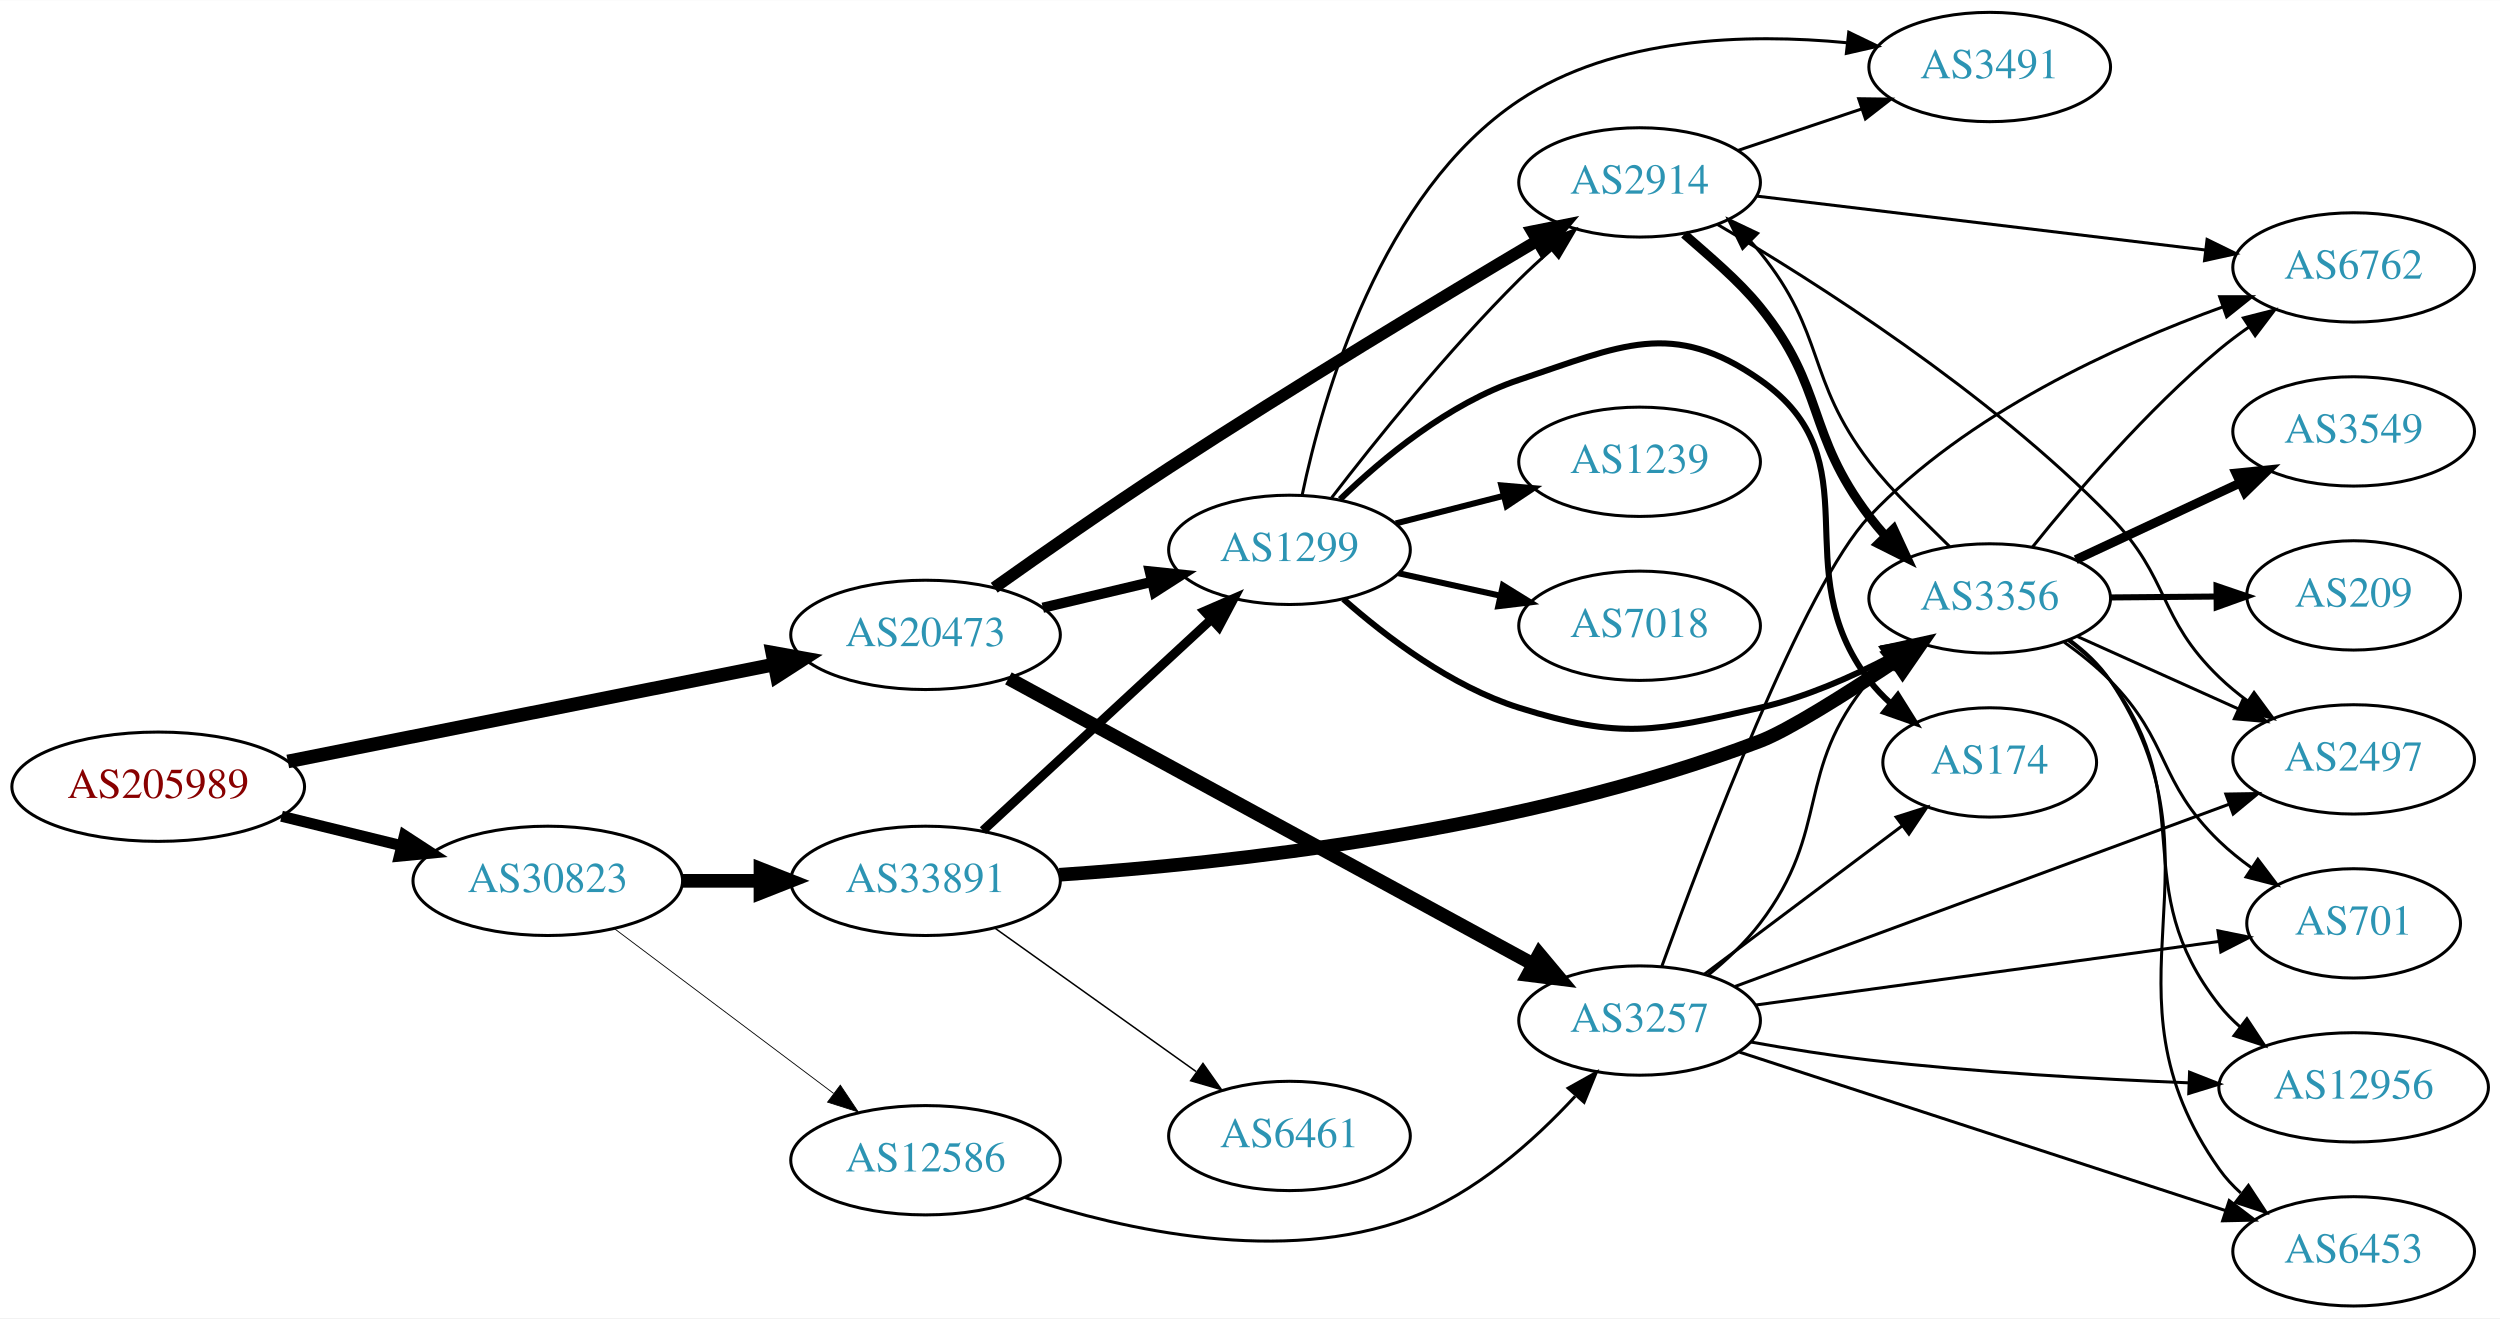
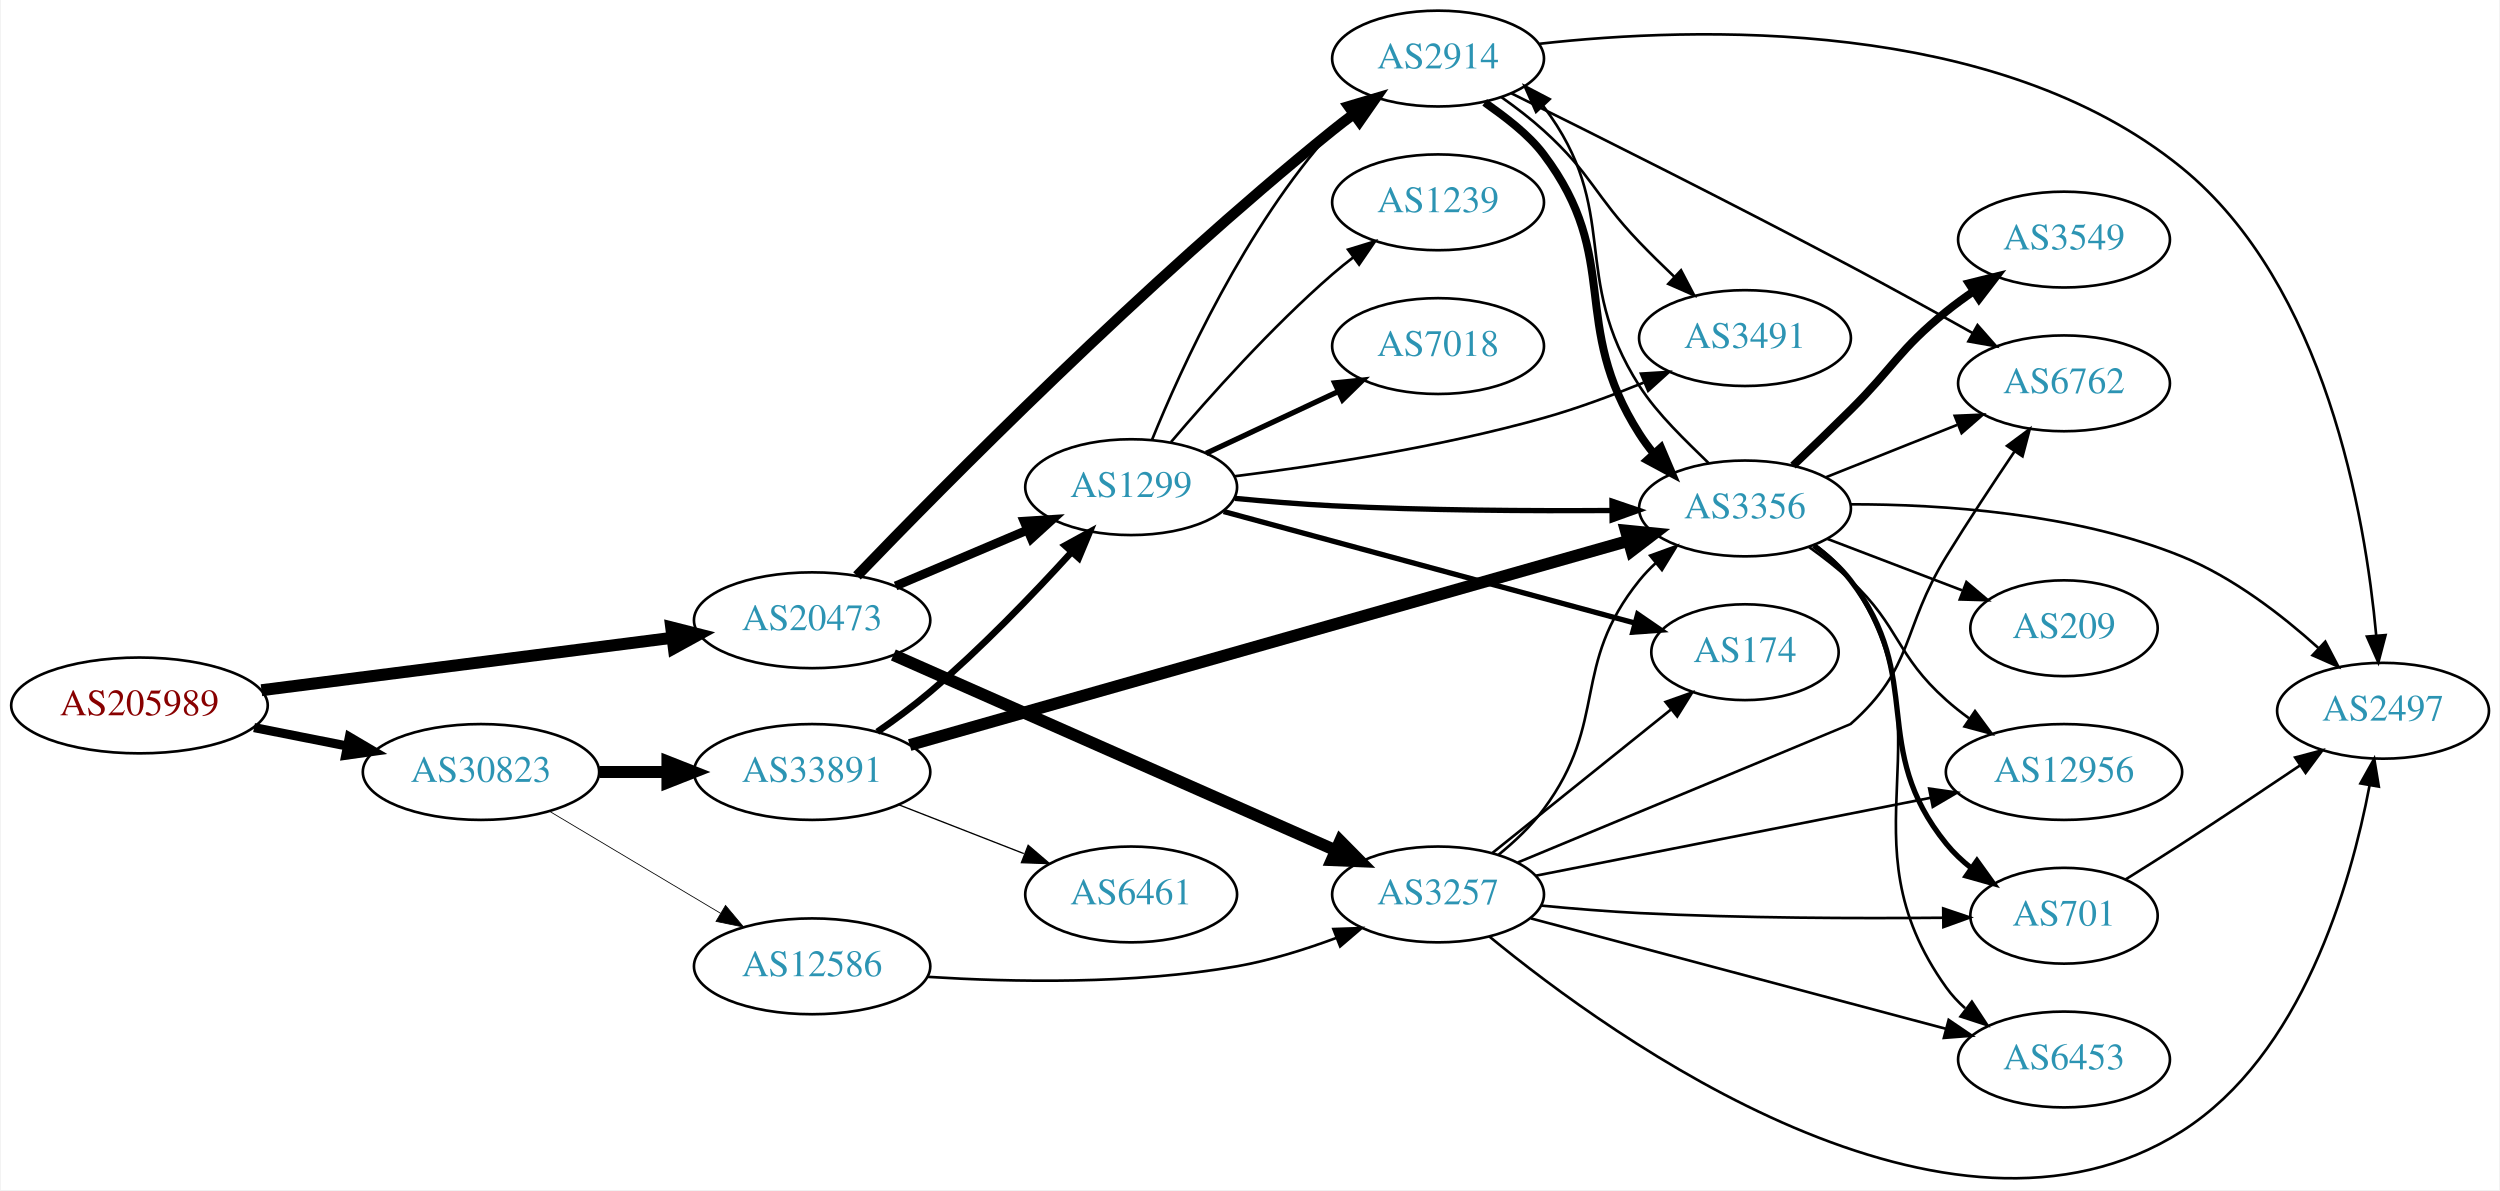
- <svg xmlns="http://www.w3.org/2000/svg" xmlns:xlink="http://www.w3.org/1999/xlink" width="823pt" height="434pt" viewBox="0.00 0.00 823.25 434.00">
-   <g id="graph0" class="graph" transform="scale(1 1) rotate(0) translate(4 430)">
-     <polygon fill="white" stroke="none" points="-4,4 -4,-430 819.247,-430 819.247,4 -4,4" />
+ <svg xmlns="http://www.w3.org/2000/svg" xmlns:xlink="http://www.w3.org/1999/xlink" width="939pt" height="447pt" viewBox="0.00 0.00 938.54 447.06">
+   <g id="graph0" class="graph" transform="scale(1 1) rotate(0) translate(4 443.061)">
+     <polygon fill="white" stroke="none" points="-4,4 -4,-443.061 934.54,-443.061 934.54,4 -4,4" />
    <g id="node1" class="node">
      <g id="a_node1">
        <a xlink:href="/asn/205989" xlink:title="AS205989 ~ RELAXT [AT]">
-           <ellipse fill="#ffffff" stroke="black" cx="48.096" cy="-171" rx="48.192" ry="18" />
-           <text text-anchor="middle" x="48.096" y="-167.3" font-family="Times,serif" font-size="14.00" fill="#880000">AS205989</text>
+           <ellipse fill="#ffffff" stroke="black" cx="48.096" cy="-178.061" rx="48.192" ry="18" />
+           <text text-anchor="middle" x="48.096" y="-174.361" font-family="Times,serif" font-size="14.00" fill="#880000">AS205989</text>
        </a>
      </g>
    </g>
    <g id="node2" class="node">
      <g id="a_node2">
        <a xlink:href="/asn/20473" xlink:title="AS20473 ~ Choopa, LLC [US]">
-           <ellipse fill="#ffffff" stroke="black" cx="300.78" cy="-221" rx="44.393" ry="18" />
-           <text text-anchor="middle" x="300.78" y="-217.3" font-family="Times,serif" font-size="14.00" fill="#2c94b3">AS20473</text>
+           <ellipse fill="#ffffff" stroke="black" cx="300.78" cy="-210.061" rx="44.393" ry="18" />
+           <text text-anchor="middle" x="300.78" y="-206.361" font-family="Times,serif" font-size="14.00" fill="#2c94b3">AS20473</text>
        </a>
      </g>
    </g>
    <g id="edge1" class="edge">
-       <path fill="none" stroke="black" stroke-width="4.5" d="M90.772,-179.313C134.873,-188.109 204.404,-201.977 251.02,-211.275" />
-       <polygon fill="black" stroke="black" stroke-width="4.5" points="250.315,-215.149 260.892,-213.244 251.855,-207.426 250.315,-215.149" />
+       <path fill="none" stroke="black" stroke-width="4.5" d="M93.913,-183.782C137.251,-189.314 202.86,-197.689 248.315,-203.491" />
+       <polygon fill="black" stroke="black" stroke-width="4.5" points="247.845,-207.401 258.264,-204.761 248.843,-199.589 247.845,-207.401" />
    </g>
    <g id="node3" class="node">
      <g id="a_node3">
        <a xlink:href="/asn/30823" xlink:title="AS30823 ~ combahton GmbH [DE]">
-           <ellipse fill="#ffffff" stroke="black" cx="176.388" cy="-140" rx="44.393" ry="18" />
-           <text text-anchor="middle" x="176.388" y="-136.3" font-family="Times,serif" font-size="14.00" fill="#2c94b3">AS30823</text>
+           <ellipse fill="#ffffff" stroke="black" cx="176.388" cy="-153.061" rx="44.393" ry="18" />
+           <text text-anchor="middle" x="176.388" y="-149.361" font-family="Times,serif" font-size="14.00" fill="#2c94b3">AS30823</text>
        </a>
      </g>
    </g>
    <g id="edge2" class="edge">
-       <path fill="none" stroke="black" stroke-width="3.643" d="M88.709,-161.276C101.275,-158.192 115.293,-154.751 128.33,-151.551" />
-       <polygon fill="black" stroke="black" stroke-width="3.643" points="129.191,-154.944 138.068,-149.16 127.522,-148.145 129.191,-154.944" />
+       <path fill="none" stroke="black" stroke-width="3.429" d="M91.149,-169.736C102.36,-167.517 114.572,-165.099 126.131,-162.811" />
+       <polygon fill="black" stroke="black" stroke-width="3.429" points="126.95,-166.217 136.08,-160.842 125.59,-159.35 126.95,-166.217" />
    </g>
    <g id="node4" class="node">
      <g id="a_node4">
        <a xlink:href="/asn/1299" xlink:title="AS1299 ~ Telia Carrier [EU]">
-           <ellipse fill="#ffffff" stroke="black" cx="420.622" cy="-249" rx="39.794" ry="18" />
-           <text text-anchor="middle" x="420.622" y="-245.3" font-family="Times,serif" font-size="14.00" fill="#2c94b3">AS1299</text>
+           <ellipse fill="#ffffff" stroke="black" cx="420.622" cy="-260.061" rx="39.794" ry="18" />
+           <text text-anchor="middle" x="420.622" y="-256.361" font-family="Times,serif" font-size="14.00" fill="#2c94b3">AS1299</text>
        </a>
      </g>
    </g>
    <g id="edge3" class="edge">
-       <path fill="none" stroke="black" stroke-width="3.375" d="M339.39,-229.936C350.747,-232.635 363.325,-235.624 375.088,-238.419" />
-       <polygon fill="black" stroke="black" stroke-width="3.375" points="374.627,-241.906 385.165,-240.813 376.245,-235.096 374.627,-241.906" />
+       <path fill="none" stroke="black" stroke-width="3.375" d="M332.127,-222.937C347.149,-229.311 365.441,-237.072 381.408,-243.847" />
+       <polygon fill="black" stroke="black" stroke-width="3.375" points="380.427,-247.232 391,-247.916 383.161,-240.788 380.427,-247.232" />
    </g>
    <g id="node5" class="node">
      <g id="a_node5">
        <a xlink:href="/asn/2914" xlink:title="AS2914 ~ NTT America, Inc. [US]">
-           <ellipse fill="#ffffff" stroke="black" cx="535.915" cy="-370" rx="39.794" ry="18" />
-           <text text-anchor="middle" x="535.915" y="-366.3" font-family="Times,serif" font-size="14.00" fill="#2c94b3">AS2914</text>
+           <ellipse fill="#ffffff" stroke="black" cx="535.915" cy="-421.061" rx="39.794" ry="18" />
+           <text text-anchor="middle" x="535.915" y="-417.361" font-family="Times,serif" font-size="14.00" fill="#2c94b3">AS2914</text>
        </a>
      </g>
    </g>
    <g id="edge4" class="edge">
-       <path fill="none" stroke="black" stroke-width="3.938" d="M323.395,-236.523C339.185,-247.736 361.202,-263.112 380.976,-276 422.164,-302.844 470.732,-332.118 502.136,-350.744" />
-       <polygon fill="black" stroke="black" stroke-width="3.938" points="500.522,-353.856 510.91,-355.936 504.087,-347.831 500.522,-353.856" />
+       <path fill="none" stroke="black" stroke-width="3.938" d="M317.63,-226.728C349.807,-260.175 425.731,-337.14 496.269,-394.061 498.817,-396.117 501.512,-398.189 504.246,-400.223" />
+       <polygon fill="black" stroke="black" stroke-width="3.938" points="502.301,-403.136 512.458,-406.153 506.4,-397.461 502.301,-403.136" />
    </g>
    <g id="node6" class="node">
      <g id="a_node6">
        <a xlink:href="/asn/3257" xlink:title="AS3257 ~ GTT [DE]">
-           <ellipse fill="#ffffff" stroke="black" cx="535.915" cy="-94" rx="39.794" ry="18" />
-           <text text-anchor="middle" x="535.915" y="-90.3" font-family="Times,serif" font-size="14.00" fill="#2c94b3">AS3257</text>
+           <ellipse fill="#ffffff" stroke="black" cx="535.915" cy="-107.061" rx="39.794" ry="18" />
+           <text text-anchor="middle" x="535.915" y="-103.361" font-family="Times,serif" font-size="14.00" fill="#2c94b3">AS3257</text>
        </a>
      </g>
    </g>
    <g id="edge5" class="edge">
-       <path fill="none" stroke="black" stroke-width="4.5" d="M328.07,-206.678C370.494,-183.568 454.022,-138.066 500.915,-112.521" />
-       <polygon fill="black" stroke="black" stroke-width="4.5" points="502.884,-115.933 509.782,-107.691 499.117,-109.017 502.884,-115.933" />
+       <path fill="none" stroke="black" stroke-width="4.5" d="M331.306,-197.016C373.516,-178.367 451.102,-144.089 497.35,-123.657" />
+       <polygon fill="black" stroke="black" stroke-width="4.5" points="499.163,-127.161 506.719,-119.518 495.981,-119.957 499.163,-127.161" />
    </g>
    <g id="node19" class="node">
      <g id="a_node19">
        <a xlink:href="/asn/33891" xlink:title="AS33891 ~ CORE-BACKBONE GMBH GLOBAL NETWORK [DE]">
-           <ellipse fill="#ffffff" stroke="black" cx="300.78" cy="-140" rx="44.393" ry="18" />
-           <text text-anchor="middle" x="300.78" y="-136.3" font-family="Times,serif" font-size="14.00" fill="#2c94b3">AS33891</text>
+           <ellipse fill="#ffffff" stroke="black" cx="300.78" cy="-153.061" rx="44.393" ry="18" />
+           <text text-anchor="middle" x="300.78" y="-149.361" font-family="Times,serif" font-size="14.00" fill="#2c94b3">AS33891</text>
        </a>
      </g>
    </g>
    <g id="edge31" class="edge">
-       <path fill="none" stroke="black" stroke-width="4.5" d="M220.883,-140C229.089,-140 237.761,-140 246.233,-140" />
-       <polygon fill="black" stroke="black" stroke-width="4.5" points="246.424,-143.938 256.424,-140 246.424,-136.063 246.424,-143.938" />
+       <path fill="none" stroke="black" stroke-width="4.5" d="M220.883,-153.061C229.089,-153.061 237.761,-153.061 246.233,-153.061" />
+       <polygon fill="black" stroke="black" stroke-width="4.5" points="246.424,-156.998 256.424,-153.061 246.424,-149.123 246.424,-156.998" />
    </g>
    <g id="node20" class="node">
      <g id="a_node20">
        <a xlink:href="/asn/12586" xlink:title="AS12586 ~ GHOSTnet GmbH [DE]">
-           <ellipse fill="#ffffff" stroke="black" cx="300.78" cy="-48" rx="44.393" ry="18" />
-           <text text-anchor="middle" x="300.78" y="-44.3" font-family="Times,serif" font-size="14.00" fill="#2c94b3">AS12586</text>
+           <ellipse fill="#ffffff" stroke="black" cx="300.78" cy="-80.061" rx="44.393" ry="18" />
+           <text text-anchor="middle" x="300.78" y="-76.361" font-family="Times,serif" font-size="14.00" fill="#2c94b3">AS12586</text>
        </a>
      </g>
    </g>
    <g id="edge32" class="edge">
-       <path fill="none" stroke="black" stroke-width="0.281" d="M198.428,-124.185C218.306,-109.242 248.305,-86.692 270.512,-70" />
-       <polygon fill="black" stroke="black" stroke-width="0.281" points="272.714,-72.723 278.605,-63.917 268.508,-67.128 272.714,-72.723" />
+       <path fill="none" stroke="black" stroke-width="0.3" d="M202.155,-138.288C220.653,-127.255 246.131,-112.059 266.421,-99.957" />
+       <polygon fill="black" stroke="black" stroke-width="0.3" points="268.253,-102.94 275.049,-94.811 264.667,-96.928 268.253,-102.94" />
    </g>
    <g id="edge10" class="edge">
-       <path fill="none" stroke="black" d="M434.525,-266.189C448.772,-284.719 472.809,-314.688 496.269,-338 499.555,-341.266 503.144,-344.556 506.768,-347.719" />
-       <polygon fill="black" stroke="black" points="504.757,-350.602 514.654,-354.383 509.275,-345.255 504.757,-350.602" />
+       <path fill="none" stroke="black" d="M428.401,-277.713C439.495,-304.962 463.603,-357.897 496.269,-394.061 498.275,-396.281 500.496,-398.418 502.83,-400.451" />
+       <polygon fill="black" stroke="black" points="501.03,-403.488 511.052,-406.924 505.36,-397.988 501.03,-403.488" />
    </g>
    <g id="node7" class="node">
      <g id="a_node7">
-         <a xlink:href="/asn/3356" xlink:title="AS3356 ~ Level 3 Parent, LLC [US]">
-           <ellipse fill="#ffffff" stroke="black" cx="651.208" cy="-233" rx="39.794" ry="18" />
-           <text text-anchor="middle" x="651.208" y="-229.3" font-family="Times,serif" font-size="14.00" fill="#2c94b3">AS3356</text>
+         <a xlink:href="/asn/174" xlink:title="AS174 ~ Cogent Communications [US]">
+           <ellipse fill="#ffffff" stroke="black" cx="651.208" cy="-198.061" rx="35.194" ry="18" />
+           <text text-anchor="middle" x="651.208" y="-194.361" font-family="Times,serif" font-size="14.00" fill="#2c94b3">AS174</text>
        </a>
      </g>
    </g>
    <g id="edge6" class="edge">
-       <path fill="none" stroke="black" stroke-width="2" d="M438.361,-232.783C452.503,-220.288 473.967,-204.002 496.269,-197 529.892,-186.443 541.206,-189.148 575.562,-197 590.234,-200.353 605.38,-206.977 618.162,-213.639" />
-       <polygon fill="black" stroke="black" stroke-width="2" points="616.554,-216.749 627.011,-218.45 619.898,-210.599 616.554,-216.749" />
+       <path fill="none" stroke="black" stroke-width="2" d="M455.351,-250.912C496.483,-239.756 565.938,-220.917 609.862,-209.004" />
+       <polygon fill="black" stroke="black" stroke-width="2" points="610.901,-212.349 619.636,-206.353 609.068,-205.593 610.901,-212.349" />
    </g>
    <g id="node8" class="node">
      <g id="a_node8">
-         <a xlink:href="/asn/1239" xlink:title="AS1239 ~ Sprint [US]">
-           <ellipse fill="#ffffff" stroke="black" cx="535.915" cy="-278" rx="39.794" ry="18" />
-           <text text-anchor="middle" x="535.915" y="-274.3" font-family="Times,serif" font-size="14.00" fill="#2c94b3">AS1239</text>
+         <a xlink:href="/asn/3356" xlink:title="AS3356 ~ Level 3 Parent, LLC [US]">
+           <ellipse fill="#ffffff" stroke="black" cx="651.208" cy="-252.061" rx="39.794" ry="18" />
+           <text text-anchor="middle" x="651.208" y="-248.361" font-family="Times,serif" font-size="14.00" fill="#2c94b3">AS3356</text>
        </a>
      </g>
    </g>
    <g id="edge7" class="edge">
-       <path fill="none" stroke="black" stroke-width="2" d="M455.614,-257.701C466.816,-260.568 479.434,-263.798 491.255,-266.824" />
-       <polygon fill="black" stroke="black" stroke-width="2" points="490.392,-270.216 500.948,-269.305 492.128,-263.435 490.392,-270.216" />
+       <path fill="none" stroke="black" stroke-width="2" d="M459.551,-255.86C471.304,-254.731 484.309,-253.659 496.269,-253.061 531.249,-251.31 570.756,-251.09 600.988,-251.292" />
+       <polygon fill="black" stroke="black" stroke-width="2" points="601.243,-254.794 611.273,-251.379 601.303,-247.794 601.243,-254.794" />
    </g>
    <g id="node9" class="node">
      <g id="a_node9">
-         <a xlink:href="/asn/174" xlink:title="AS174 ~ Cogent Communications [US]">
-           <ellipse fill="#ffffff" stroke="black" cx="651.208" cy="-179" rx="35.194" ry="18" />
-           <text text-anchor="middle" x="651.208" y="-175.3" font-family="Times,serif" font-size="14.00" fill="#2c94b3">AS174</text>
+         <a xlink:href="/asn/1239" xlink:title="AS1239 ~ Sprint [US]">
+           <ellipse fill="#ffffff" stroke="black" cx="535.915" cy="-367.061" rx="39.794" ry="18" />
+           <text text-anchor="middle" x="535.915" y="-363.361" font-family="Times,serif" font-size="14.00" fill="#2c94b3">AS1239</text>
        </a>
      </g>
    </g>
    <g id="edge8" class="edge">
-       <path fill="none" stroke="black" stroke-width="2" d="M437.282,-265.629C451.261,-279.17 473.061,-297.263 496.269,-305 529.701,-316.146 546.697,-325.218 575.562,-305 613.909,-278.14 583.046,-243.133 611.562,-206 613.606,-203.338 615.986,-200.837 618.543,-198.512" />
-       <polygon fill="black" stroke="black" stroke-width="2" points="620.956,-201.064 626.582,-192.087 616.585,-195.596 620.956,-201.064" />
+       <path fill="none" stroke="black" d="M435.558,-276.967C449.896,-293.867 473.317,-320.136 496.269,-340.061 498.741,-342.207 501.384,-344.342 504.085,-346.416" />
+       <polygon fill="black" stroke="black" points="502.112,-349.31 512.243,-352.409 506.256,-343.668 502.112,-349.31" />
    </g>
    <g id="node10" class="node">
      <g id="a_node10">
        <a xlink:href="/asn/7018" xlink:title="AS7018 ~ ATT-INTERNET4 [US]">
-           <ellipse fill="#ffffff" stroke="black" cx="535.915" cy="-224" rx="39.794" ry="18" />
-           <text text-anchor="middle" x="535.915" y="-220.3" font-family="Times,serif" font-size="14.00" fill="#2c94b3">AS7018</text>
+           <ellipse fill="#ffffff" stroke="black" cx="535.915" cy="-313.061" rx="39.794" ry="18" />
+           <text text-anchor="middle" x="535.915" y="-309.361" font-family="Times,serif" font-size="14.00" fill="#2c94b3">AS7018</text>
        </a>
      </g>
    </g>
    <g id="edge9" class="edge">
-       <path fill="none" stroke="black" stroke-width="2" d="M456.538,-241.295C467.091,-238.967 478.83,-236.376 489.942,-233.924" />
-       <polygon fill="black" stroke="black" stroke-width="2" points="490.909,-237.295 499.919,-231.722 489.4,-230.46 490.909,-237.295" />
+       <path fill="none" stroke="black" stroke-width="2" d="M448.759,-272.755C463.643,-279.719 482.299,-288.446 498.441,-295.998" />
+       <polygon fill="black" stroke="black" stroke-width="2" points="497.067,-299.219 507.608,-300.286 500.033,-292.878 497.067,-299.219" />
    </g>
    <g id="node11" class="node">
      <g id="a_node11">
        <a xlink:href="/asn/3491" xlink:title="AS3491 ~ PCCW Global, Inc. [US]">
-           <ellipse fill="#ffffff" stroke="black" cx="651.208" cy="-408" rx="39.794" ry="18" />
-           <text text-anchor="middle" x="651.208" y="-404.3" font-family="Times,serif" font-size="14.00" fill="#2c94b3">AS3491</text>
+           <ellipse fill="#ffffff" stroke="black" cx="651.208" cy="-316.061" rx="39.794" ry="18" />
+           <text text-anchor="middle" x="651.208" y="-312.361" font-family="Times,serif" font-size="14.00" fill="#2c94b3">AS3491</text>
        </a>
      </g>
    </g>
    <g id="edge11" class="edge">
-       <path fill="none" stroke="black" d="M424.82,-267.14C431.584,-299.496 450.639,-366.614 496.269,-397 527.762,-417.972 571.353,-419.154 604.111,-415.998" />
-       <polygon fill="black" stroke="black" points="604.795,-419.443 614.338,-414.84 604.007,-412.487 604.795,-419.443" />
+       <path fill="none" stroke="black" d="M459.448,-264.148C490.92,-268.094 536.691,-275.105 575.562,-286.061 588.06,-289.583 601.325,-294.504 613.152,-299.342" />
+       <polygon fill="black" stroke="black" points="612.125,-302.707 622.7,-303.355 614.837,-296.254 612.125,-302.707" />
    </g>
    <g id="edge13" class="edge">
-       <path fill="none" stroke="black" stroke-width="3" d="M550.61,-352.953C558.586,-345.919 568.441,-337.805 575.562,-329 597.313,-302.105 590.605,-287.518 611.562,-260 613.166,-257.894 614.9,-255.804 616.714,-253.768" />
-       <polygon fill="black" stroke="black" stroke-width="3" points="619.553,-255.868 624.003,-246.253 614.528,-250.995 619.553,-255.868" />
-     </g>
-     <g id="edge14" class="edge">
-       <path fill="none" stroke="black" d="M568.173,-380.484C580.822,-384.727 595.6,-389.684 609.102,-394.212" />
-       <polygon fill="black" stroke="black" points="608.065,-397.556 618.659,-397.418 610.291,-390.92 608.065,-397.556" />
+       <path fill="none" stroke="black" stroke-width="3" d="M553.432,-404.588C561.085,-399.114 569.75,-392.775 575.562,-385.061 605.246,-345.657 584.993,-321.628 611.562,-280.061 613.156,-277.566 614.953,-275.119 616.877,-272.764" />
+       <polygon fill="black" stroke="black" stroke-width="3" points="619.646,-274.921 623.797,-265.174 614.473,-270.205 619.646,-274.921" />
+     </g>
+     <g id="edge12" class="edge">
+       <path fill="none" stroke="black" d="M559.717,-406.556C565.115,-402.741 570.709,-398.456 575.562,-394.061 593.784,-377.556 594.54,-369.801 611.562,-352.061 615.71,-347.737 620.259,-343.275 624.733,-339.028" />
+       <polygon fill="black" stroke="black" points="627.186,-341.525 632.108,-332.143 622.41,-336.408 627.186,-341.525" />
    </g>
    <g id="node12" class="node">
      <g id="a_node12">
        <a xlink:href="/asn/2497" xlink:title="AS2497 ~ Internet Initiative Japan Inc. [JP]">
-           <ellipse fill="#ffffff" stroke="black" cx="771.051" cy="-180" rx="39.794" ry="18" />
-           <text text-anchor="middle" x="771.051" y="-176.3" font-family="Times,serif" font-size="14.00" fill="#2c94b3">AS2497</text>
-         </a>
-       </g>
-     </g>
-     <g id="edge12" class="edge">
-       <path fill="none" stroke="black" d="M561.611,-356.122C593.831,-337.221 650.809,-301.01 690.855,-260 710.749,-239.627 706.34,-226.749 726.855,-207 729.712,-204.25 732.893,-201.634 736.198,-199.191" />
-       <polygon fill="black" stroke="black" points="738.262,-202.02 744.552,-193.494 734.318,-196.237 738.262,-202.02" />
+           <ellipse fill="#ffffff" stroke="black" cx="890.893" cy="-176.061" rx="39.794" ry="18" />
+           <text text-anchor="middle" x="890.893" y="-172.361" font-family="Times,serif" font-size="14.00" fill="#2c94b3">AS2497</text>
+         </a>
+       </g>
+     </g>
+     <g id="edge14" class="edge">
+       <path fill="none" stroke="black" d="M574.039,-426.617C632.252,-433.151 745.543,-436.79 815.247,-380.061 869.291,-336.076 884.208,-249.317 888.324,-204.439" />
+       <polygon fill="black" stroke="black" points="891.832,-204.487 889.138,-194.24 884.854,-203.93 891.832,-204.487" />
    </g>
    <g id="node13" class="node">
      <g id="a_node13">
        <a xlink:href="/asn/6762" xlink:title="AS6762 ~ TELECOM ITALIA SPARKLE S.p.A. [IT]">
-           <ellipse fill="#ffffff" stroke="black" cx="771.051" cy="-342" rx="39.794" ry="18" />
-           <text text-anchor="middle" x="771.051" y="-338.3" font-family="Times,serif" font-size="14.00" fill="#2c94b3">AS6762</text>
+           <ellipse fill="#ffffff" stroke="black" cx="771.051" cy="-299.061" rx="39.794" ry="18" />
+           <text text-anchor="middle" x="771.051" y="-295.361" font-family="Times,serif" font-size="14.00" fill="#2c94b3">AS6762</text>
        </a>
      </g>
    </g>
    <g id="edge15" class="edge">
-       <path fill="none" stroke="black" d="M574.372,-365.501C614.53,-360.678 678.405,-353.007 722.181,-347.749" />
-       <polygon fill="black" stroke="black" points="722.789,-351.202 732.3,-346.534 721.954,-344.251 722.789,-351.202" />
-     </g>
-     <g id="edge21" class="edge">
-       <path fill="none" stroke="black" d="M558.598,-109.049C564.624,-113.957 570.811,-119.764 575.562,-126 599.19,-157.015 586.686,-175.977 611.562,-206 613.422,-208.245 615.513,-210.388 617.734,-212.415" />
-       <polygon fill="black" stroke="black" points="615.673,-215.249 625.644,-218.83 620.082,-209.812 615.673,-215.249" />
+       <path fill="none" stroke="black" d="M563.495,-407.977C594.306,-392.723 646.53,-366.592 690.855,-343.061 706.012,-335.014 722.634,-325.834 736.719,-317.949" />
+       <polygon fill="black" stroke="black" points="738.563,-320.928 745.568,-312.979 735.135,-314.824 738.563,-320.928" />
+     </g>
+     <g id="edge28" class="edge">
+       <path fill="none" stroke="black" d="M556.391,-122.704C574.852,-137.532 602.743,-159.935 623.319,-176.462" />
+       <polygon fill="black" stroke="black" points="621.375,-179.39 631.363,-182.924 625.758,-173.933 621.375,-179.39" />
+     </g>
+     <g id="edge26" class="edge">
+       <path fill="none" stroke="black" d="M558.702,-122.031C564.731,-126.937 570.893,-132.762 575.562,-139.061 600.235,-172.35 585.549,-192.808 611.562,-225.061 613.392,-227.33 615.462,-229.491 617.668,-231.529" />
+       <polygon fill="black" stroke="black" points="615.591,-234.352 625.549,-237.968 620.019,-228.931 615.591,-234.352" />
+     </g>
+     <g id="edge25" class="edge">
+       <path fill="none" stroke="black" d="M555.193,-91.244C601.763,-52.956 727.394,37.598 815.247,-18.061 860.381,-46.655 878.743,-110.684 885.808,-147.86" />
+       <polygon fill="black" stroke="black" points="882.415,-148.776 887.585,-158.024 889.311,-147.571 882.415,-148.776" />
+     </g>
+     <g id="edge30" class="edge">
+       <path fill="none" stroke="black" d="M565.834,-119.067C610.376,-137.561 690.698,-170.922 690.855,-171.061 715.039,-192.394 709.92,-206.616 726.855,-234.061 734.962,-247.201 744.411,-261.522 752.4,-273.369" />
+       <polygon fill="black" stroke="black" points="749.668,-275.576 758.179,-281.886 755.461,-271.645 749.668,-275.576" />
+     </g>
+     <g id="node16" class="node">
+       <g id="a_node16">
+         <a xlink:href="/asn/701" xlink:title="AS701 ~ UUNET [US]">
+           <ellipse fill="#ffffff" stroke="black" cx="771.051" cy="-99.061" rx="35.194" ry="18" />
+           <text text-anchor="middle" x="771.051" y="-95.361" font-family="Times,serif" font-size="14.00" fill="#2c94b3">AS701</text>
+         </a>
+       </g>
+     </g>
+     <g id="edge29" class="edge">
+       <path fill="none" stroke="black" d="M574.844,-102.858C586.597,-101.73 599.602,-100.658 611.562,-100.061 649.956,-98.143 693.646,-98.02 725.417,-98.305" />
+       <polygon fill="black" stroke="black" points="725.672,-101.808 735.709,-98.415 725.747,-94.808 725.672,-101.808" />
+     </g>
+     <g id="node17" class="node">
+       <g id="a_node17">
+         <a xlink:href="/asn/12956" xlink:title="AS12956 ~ TELXIUS [ES]">
+           <ellipse fill="#ffffff" stroke="black" cx="771.051" cy="-153.061" rx="44.393" ry="18" />
+           <text text-anchor="middle" x="771.051" y="-149.361" font-family="Times,serif" font-size="14.00" fill="#2c94b3">AS12956</text>
+         </a>
+       </g>
+     </g>
+     <g id="edge27" class="edge">
+       <path fill="none" stroke="black" d="M572.577,-114.097C612.22,-121.919 676.498,-134.602 720.896,-143.362" />
+       <polygon fill="black" stroke="black" points="720.4,-146.831 730.888,-145.333 721.755,-139.964 720.4,-146.831" />
+     </g>
+     <g id="node18" class="node">
+       <g id="a_node18">
+         <a xlink:href="/asn/6453" xlink:title="AS6453 ~ TATA COMMUNICATIONS (AMERICA) INC [US]">
+           <ellipse fill="#ffffff" stroke="black" cx="771.051" cy="-45.061" rx="39.794" ry="18" />
+           <text text-anchor="middle" x="771.051" y="-41.361" font-family="Times,serif" font-size="14.00" fill="#2c94b3">AS6453</text>
+         </a>
+       </g>
+     </g>
+     <g id="edge24" class="edge">
+       <path fill="none" stroke="black" d="M570.815,-98.045C612.026,-87.086 681.637,-68.573 726.706,-56.588" />
+       <polygon fill="black" stroke="black" points="727.724,-59.939 736.488,-53.986 725.925,-53.174 727.724,-59.939" />
+     </g>
+     <g id="edge23" class="edge">
+       <path fill="none" stroke="black" d="M637.545,-269.103C629.156,-277.352 618.465,-287.26 611.562,-298.061 584.993,-339.628 605.246,-363.657 575.562,-403.061 575.497,-403.146 575.432,-403.232 575.367,-403.318" />
+       <polygon fill="black" stroke="black" points="572.72,-401.024 568.446,-410.719 577.833,-405.805 572.72,-401.024" />
    </g>
    <g id="edge19" class="edge">
-       <path fill="none" stroke="black" d="M557.17,-109.196C575.325,-122.818 602.129,-142.928 622.31,-158.069" />
-       <polygon fill="black" stroke="black" points="620.409,-161.018 630.508,-164.22 624.61,-155.419 620.409,-161.018" />
-     </g>
-     <g id="edge22" class="edge">
-       <path fill="none" stroke="black" d="M567.394,-105.243C609.107,-120.63 684.051,-148.276 730.181,-165.293" />
-       <polygon fill="black" stroke="black" points="728.972,-168.577 739.565,-168.754 731.394,-162.01 728.972,-168.577" />
-     </g>
-     <g id="edge17" class="edge">
-       <path fill="none" stroke="black" d="M543.258,-111.915C556.997,-149.964 590.002,-237.224 611.562,-260 643.682,-293.933 692.965,-316.345 728.04,-329.032" />
-       <polygon fill="black" stroke="black" points="726.935,-332.354 737.53,-332.355 729.248,-325.747 726.935,-332.354" />
+       <path fill="none" stroke="black" d="M690.874,-253.616C724.849,-253.644 775.002,-250.381 815.247,-234.061 834.444,-226.276 852.858,-212.067 866.594,-199.662" />
+       <polygon fill="black" stroke="black" points="869.201,-202.016 874.112,-192.628 864.418,-196.905 869.201,-202.016" />
+     </g>
+     <g id="edge18" class="edge">
+       <path fill="none" stroke="black" d="M681.641,-263.799C696.545,-269.744 714.841,-277.041 730.914,-283.452" />
+       <polygon fill="black" stroke="black" points="730,-286.855 740.585,-287.309 732.593,-280.353 730,-286.855" />
    </g>
    <g id="node14" class="node">
      <g id="a_node14">
-         <a xlink:href="/asn/701" xlink:title="AS701 ~ UUNET [US]">
-           <ellipse fill="#ffffff" stroke="black" cx="771.051" cy="-126" rx="35.194" ry="18" />
-           <text text-anchor="middle" x="771.051" y="-122.3" font-family="Times,serif" font-size="14.00" fill="#2c94b3">AS701</text>
+         <a xlink:href="/asn/209" xlink:title="AS209 ~ CenturyLink Communications, LLC [US]">
+           <ellipse fill="#ffffff" stroke="black" cx="771.051" cy="-207.061" rx="35.194" ry="18" />
+           <text text-anchor="middle" x="771.051" y="-203.361" font-family="Times,serif" font-size="14.00" fill="#2c94b3">AS209</text>
        </a>
      </g>
    </g>
    <g id="edge16" class="edge">
-       <path fill="none" stroke="black" d="M574.114,-99.106C615.65,-104.807 682.79,-114.023 726.679,-120.047" />
-       <polygon fill="black" stroke="black" points="726.378,-123.538 736.761,-121.431 727.33,-116.603 726.378,-123.538" />
+       <path fill="none" stroke="black" d="M682.25,-240.589C697.61,-234.723 716.449,-227.529 732.732,-221.311" />
+       <polygon fill="black" stroke="black" points="734.394,-224.423 742.487,-217.586 731.896,-217.884 734.394,-224.423" />
    </g>
    <g id="node15" class="node">
      <g id="a_node15">
-         <a xlink:href="/asn/12956" xlink:title="AS12956 ~ TELXIUS [ES]">
-           <ellipse fill="#ffffff" stroke="black" cx="771.051" cy="-72" rx="44.393" ry="18" />
-           <text text-anchor="middle" x="771.051" y="-68.3" font-family="Times,serif" font-size="14.00" fill="#2c94b3">AS12956</text>
-         </a>
-       </g>
-     </g>
-     <g id="edge18" class="edge">
-       <path fill="none" stroke="black" d="M572.484,-86.941C584.814,-84.724 598.755,-82.474 611.562,-81 646.491,-76.98 685.968,-74.732 716.785,-73.488" />
-       <polygon fill="black" stroke="black" points="717.025,-76.981 726.885,-73.103 716.759,-69.986 717.025,-76.981" />
-     </g>
-     <g id="node16" class="node">
-       <g id="a_node16">
-         <a xlink:href="/asn/6453" xlink:title="AS6453 ~ TATA COMMUNICATIONS (AMERICA) INC [US]">
-           <ellipse fill="#ffffff" stroke="black" cx="771.051" cy="-18" rx="39.794" ry="18" />
-           <text text-anchor="middle" x="771.051" y="-14.3" font-family="Times,serif" font-size="14.00" fill="#2c94b3">AS6453</text>
-         </a>
-       </g>
+         <a xlink:href="/asn/3549" xlink:title="AS3549 ~ Level 3 Parent, LLC [US]">
+           <ellipse fill="#ffffff" stroke="black" cx="771.051" cy="-353.061" rx="39.794" ry="18" />
+           <text text-anchor="middle" x="771.051" y="-349.361" font-family="Times,serif" font-size="14.00" fill="#2c94b3">AS3549</text>
+         </a>
+       </g>
+     </g>
+     <g id="edge17" class="edge">
+       <path fill="none" stroke="black" stroke-width="3" d="M669.264,-268.141C676.037,-274.591 683.864,-282.127 690.855,-289.061 707.144,-305.219 708.998,-311.654 726.855,-326.061 730.107,-328.684 733.63,-331.26 737.213,-333.714" />
+       <polygon fill="black" stroke="black" stroke-width="3" points="735.3,-336.645 745.585,-339.191 739.132,-330.787 735.3,-336.645" />
    </g>
    <g id="edge20" class="edge">
-       <path fill="none" stroke="black" d="M568.843,-83.592C610.436,-70.033 683.222,-46.305 728.912,-31.411" />
-       <polygon fill="black" stroke="black" points="730.086,-34.709 738.509,-28.282 727.916,-28.054 730.086,-34.709" />
-     </g>
-     <g id="edge30" class="edge">
-       <path fill="none" stroke="black" d="M638.031,-250.069C629.86,-258.258 619.228,-267.933 611.562,-278 590.605,-305.518 597.313,-320.105 575.562,-347 574.603,-348.185 573.595,-349.358 572.549,-350.512" />
-       <polygon fill="black" stroke="black" points="569.854,-348.254 565.206,-357.775 574.777,-353.23 569.854,-348.254" />
-     </g>
-     <g id="edge28" class="edge">
-       <path fill="none" stroke="black" d="M680.135,-220.44C695.985,-213.311 716.018,-204.301 733.15,-196.596" />
-       <polygon fill="black" stroke="black" points="734.64,-199.764 742.324,-192.47 731.768,-193.38 734.64,-199.764" />
-     </g>
-     <g id="edge27" class="edge">
-       <path fill="none" stroke="black" d="M665.325,-249.965C679.379,-267.488 702.911,-295.017 726.855,-315 729.899,-317.541 733.203,-320.02 736.581,-322.382" />
-       <polygon fill="black" stroke="black" points="734.758,-325.372 745.028,-327.976 738.623,-319.536 734.758,-325.372" />
-     </g>
-     <g id="edge25" class="edge">
-       <path fill="none" stroke="black" d="M675.774,-218.582C681.031,-214.825 686.37,-210.544 690.855,-206 710.857,-185.733 706.34,-172.749 726.855,-153 730.096,-149.88 733.755,-146.933 737.538,-144.215" />
-       <polygon fill="black" stroke="black" points="739.516,-147.102 745.902,-138.649 735.638,-141.275 739.516,-147.102" />
-     </g>
-     <g id="edge26" class="edge">
-       <path fill="none" stroke="black" d="M677.129,-219.111C682.205,-215.381 687.126,-210.979 690.855,-206 720.93,-165.838 695.761,-138.379 726.855,-99 728.882,-96.432 731.226,-94.042 733.753,-91.833" />
-       <polygon fill="black" stroke="black" points="735.909,-94.59 741.745,-85.748 731.669,-89.02 735.909,-94.59" />
-     </g>
-     <g id="edge29" class="edge">
-       <path fill="none" stroke="black" d="M677.522,-219.39C682.578,-215.646 687.391,-211.167 690.855,-206 731.678,-145.093 684.487,-104.843 726.855,-45 728.848,-42.185 731.236,-39.601 733.853,-37.243" />
-       <polygon fill="black" stroke="black" points="736.405,-39.697 742.222,-30.842 732.153,-34.137 736.405,-39.697" />
-     </g>
-     <g id="node17" class="node">
-       <g id="a_node17">
-         <a xlink:href="/asn/3549" xlink:title="AS3549 ~ Level 3 Parent, LLC [US]">
-           <ellipse fill="#ffffff" stroke="black" cx="771.051" cy="-288" rx="39.794" ry="18" />
-           <text text-anchor="middle" x="771.051" y="-284.3" font-family="Times,serif" font-size="14.00" fill="#2c94b3">AS3549</text>
-         </a>
-       </g>
-     </g>
-     <g id="edge23" class="edge">
-       <path fill="none" stroke="black" stroke-width="3" d="M679.54,-245.756C695.603,-253.253 716.113,-262.826 733.546,-270.963" />
-       <polygon fill="black" stroke="black" stroke-width="3" points="732.325,-274.255 742.867,-275.313 735.286,-267.912 732.325,-274.255" />
-     </g>
-     <g id="node18" class="node">
-       <g id="a_node18">
-         <a xlink:href="/asn/209" xlink:title="AS209 ~ CenturyLink Communications, LLC [US]">
-           <ellipse fill="#ffffff" stroke="black" cx="771.051" cy="-234" rx="35.194" ry="18" />
-           <text text-anchor="middle" x="771.051" y="-230.3" font-family="Times,serif" font-size="14.00" fill="#2c94b3">AS209</text>
-         </a>
-       </g>
-     </g>
-     <g id="edge24" class="edge">
-       <path fill="none" stroke="black" stroke-width="2" d="M691.121,-233.33C702.208,-233.424 714.367,-233.527 725.749,-233.624" />
-       <polygon fill="black" stroke="black" stroke-width="2" points="725.902,-237.125 735.931,-233.71 725.961,-230.126 725.902,-237.125" />
+       <path fill="none" stroke="black" stroke-width="2" d="M677.04,-238.104C682.121,-234.378 687.066,-229.994 690.855,-225.061 719.37,-187.928 697.398,-162.452 726.855,-126.061 729.546,-122.735 732.763,-119.703 736.211,-116.971" />
+       <polygon fill="black" stroke="black" stroke-width="2" points="738.348,-119.747 744.534,-111.146 734.334,-114.012 738.348,-119.747" />
+     </g>
+     <g id="edge21" class="edge">
+       <path fill="none" stroke="black" d="M675.116,-237.671C680.511,-233.854 686.077,-229.538 690.855,-225.061 709.544,-207.547 707.724,-197.09 726.855,-180.061 729.511,-177.696 732.4,-175.407 735.381,-173.23" />
+       <polygon fill="black" stroke="black" points="737.621,-175.939 743.914,-167.416 733.679,-170.154 737.621,-175.939" />
+     </g>
+     <g id="edge22" class="edge">
+       <path fill="none" stroke="black" d="M677.48,-238.422C682.538,-234.679 687.363,-230.208 690.855,-225.061 730.07,-167.249 686.173,-128.85 726.855,-72.061 728.863,-69.257 731.262,-66.681 733.886,-64.328" />
+       <polygon fill="black" stroke="black" points="736.439,-66.783 742.268,-57.935 732.194,-61.217 736.439,-66.783" />
+     </g>
+     <g id="edge36" class="edge">
+       <path fill="none" stroke="black" d="M794.11,-112.663C800.916,-116.909 808.416,-121.64 815.247,-126.061 829.963,-135.585 846.144,-146.383 859.668,-155.501" />
+       <polygon fill="black" stroke="black" points="857.884,-158.52 868.129,-161.22 861.804,-152.72 857.884,-158.52" />
    </g>
    <g id="edge34" class="edge">
-       <path fill="none" stroke="black" stroke-width="3" d="M319.677,-156.555C339.721,-175.094 372.338,-205.263 394.829,-226.067" />
-       <polygon fill="black" stroke="black" stroke-width="3" points="392.607,-228.78 402.325,-233.001 397.361,-223.641 392.607,-228.78" />
+       <path fill="none" stroke="black" stroke-width="2.5" d="M325.259,-168.144C331.833,-172.69 338.851,-177.86 344.976,-183.061 364.071,-199.275 383.714,-219.715 398.054,-235.46" />
+       <polygon fill="black" stroke="black" stroke-width="2.5" points="395.747,-238.128 405.039,-243.219 400.949,-233.445 395.747,-238.128" />
    </g>
    <g id="edge33" class="edge">
-       <path fill="none" stroke="black" stroke-width="4.5" d="M344.886,-142.005C400.009,-145.734 497.648,-156.3 575.562,-186 584.823,-189.53 603.802,-201.506 620.304,-212.484" />
-       <polygon fill="black" stroke="black" stroke-width="4.5" points="618.147,-215.778 628.644,-218.085 622.537,-209.241 618.147,-215.778" />
+       <path fill="none" stroke="black" stroke-width="4.5" d="M337.43,-163.19C401.985,-181.532 537.971,-220.17 607.422,-239.904" />
+       <polygon fill="black" stroke="black" stroke-width="4.5" points="606.474,-243.728 617.169,-242.673 608.626,-236.152 606.474,-243.728" />
    </g>
    <g id="node21" class="node">
      <g id="a_node21">
        <a xlink:href="/asn/6461" xlink:title="AS6461 ~ Zayo Bandwidth [US]">
-           <ellipse fill="#ffffff" stroke="black" cx="420.622" cy="-56" rx="39.794" ry="18" />
-           <text text-anchor="middle" x="420.622" y="-52.3" font-family="Times,serif" font-size="14.00" fill="#2c94b3">AS6461</text>
+           <ellipse fill="#ffffff" stroke="black" cx="420.622" cy="-107.061" rx="39.794" ry="18" />
+           <text text-anchor="middle" x="420.622" y="-103.361" font-family="Times,serif" font-size="14.00" fill="#2c94b3">AS6461</text>
        </a>
      </g>
    </g>
    <g id="edge35" class="edge">
-       <path fill="none" stroke="black" stroke-width="0.5" d="M323.669,-124.397C342.306,-111.112 369.256,-91.902 389.852,-77.221" />
-       <polygon fill="black" stroke="black" stroke-width="0.5" points="392.136,-79.891 398.248,-71.236 388.073,-74.191 392.136,-79.891" />
-     </g>
-     <g id="edge36" class="edge">
-       <path fill="none" stroke="black" d="M333.49,-35.73C366.248,-24.977 418.354,-13.309 460.269,-29 481.723,-37.032 501.076,-54.325 514.697,-69.056" />
-       <polygon fill="black" stroke="black" points="512.399,-71.74 521.652,-76.901 517.637,-67.097 512.399,-71.74" />
+       <path fill="none" stroke="black" stroke-width="0.5" d="M333.359,-140.733C347.788,-135.101 365.028,-128.372 380.289,-122.414" />
+       <polygon fill="black" stroke="black" stroke-width="0.5" points="381.94,-125.527 389.983,-118.63 379.395,-119.006 381.94,-125.527" />
+     </g>
+     <g id="edge37" class="edge">
+       <path fill="none" stroke="black" d="M344.168,-76.111C376.287,-74.069 421.377,-73.243 460.269,-80.061 472.782,-82.254 485.964,-86.369 497.709,-90.737" />
+       <polygon fill="black" stroke="black" points="496.602,-94.062 507.191,-94.43 499.142,-87.54 496.602,-94.062" />
    </g>
  </g>
</svg>
